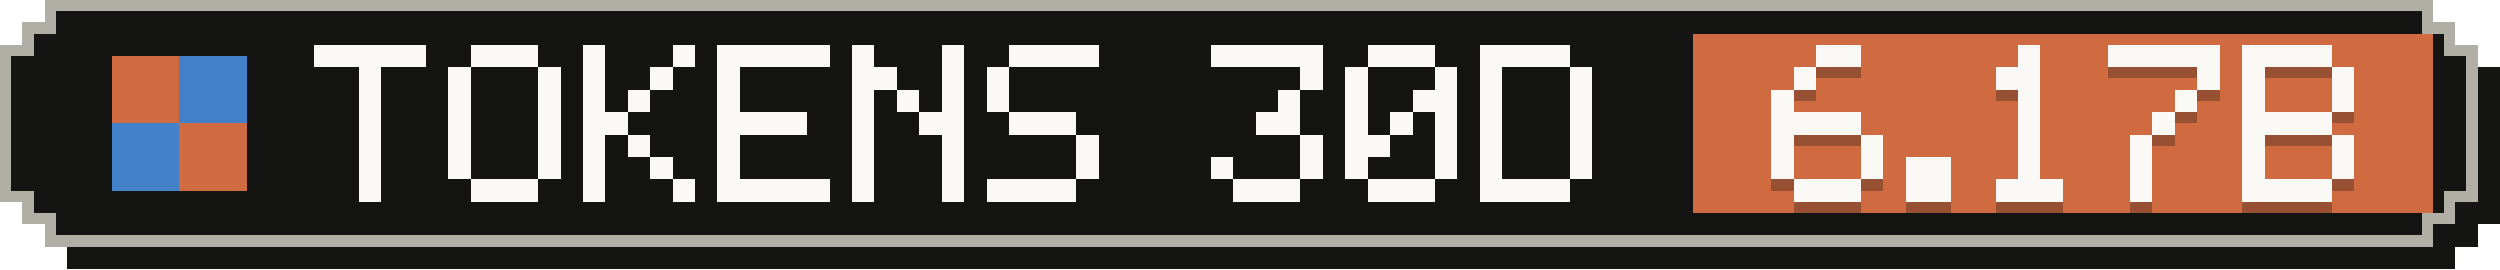
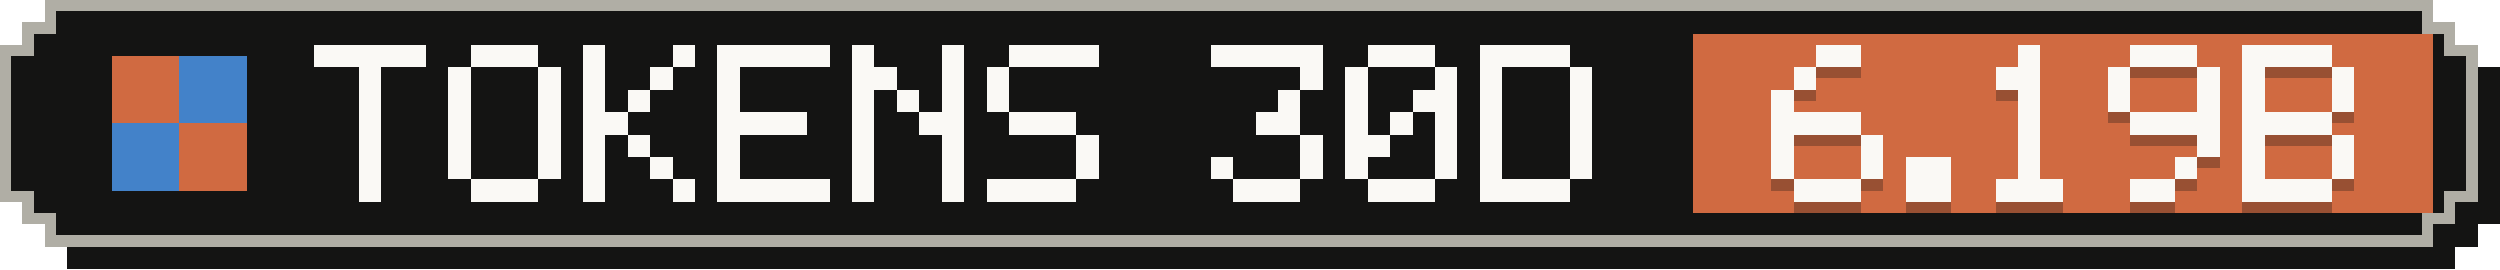
- <svg xmlns="http://www.w3.org/2000/svg" width="223" height="24" viewBox="0 0 223 24" role="img" aria-label="Tokens, last 30 days: 6.17B">
+ <svg xmlns="http://www.w3.org/2000/svg" width="223" height="24" viewBox="0 0 223 24" role="img" aria-label="Tokens, last 30 days: 6.19B">
  <g shape-rendering="crispEdges">
    <path fill="#141413" d="M6,2 H219 V4 H221 V6 H223 V20 H221 V22 H219 V24 H6 V22 H4 V20 H2 V6 H4 V4 H6 Z" />
    <path fill="#b0aea5" d="M4,0 H217 V2 H219 V4 H221 V18 H219 V20 H217 V22 H4 V20 H2 V18 H0 V4 H2 V2 H4 Z" />
    <path fill="#141413" d="M5,1 H216 V3 H218 V5 H220 V17 H218 V19 H216 V21 H5 V19 H3 V17 H1 V5 H3 V3 H5 Z" />
    <rect fill="#d06a41" x="151" y="3" width="66" height="16" />
    <g fill="#d06a41">
      <rect x="10" y="5" width="6" height="6" />
      <rect x="16" y="11" width="6" height="6" />
    </g>
    <g fill="#4382c9">
      <rect x="16" y="5" width="6" height="6" />
      <rect x="10" y="11" width="6" height="6" />
    </g>
    <g fill="#faf9f5">
      <rect x="28" y="4" width="10" height="2" />
      <rect x="32" y="6" width="2" height="2" />
      <rect x="32" y="8" width="2" height="2" />
      <rect x="32" y="10" width="2" height="2" />
      <rect x="32" y="12" width="2" height="2" />
      <rect x="32" y="14" width="2" height="2" />
      <rect x="32" y="16" width="2" height="2" />
      <rect x="42" y="4" width="6" height="2" />
      <rect x="40" y="6" width="2" height="2" />
      <rect x="48" y="6" width="2" height="2" />
      <rect x="40" y="8" width="2" height="2" />
      <rect x="48" y="8" width="2" height="2" />
      <rect x="40" y="10" width="2" height="2" />
      <rect x="48" y="10" width="2" height="2" />
      <rect x="40" y="12" width="2" height="2" />
      <rect x="48" y="12" width="2" height="2" />
      <rect x="40" y="14" width="2" height="2" />
      <rect x="48" y="14" width="2" height="2" />
      <rect x="42" y="16" width="6" height="2" />
      <rect x="52" y="4" width="2" height="2" />
      <rect x="60" y="4" width="2" height="2" />
      <rect x="52" y="6" width="2" height="2" />
      <rect x="58" y="6" width="2" height="2" />
      <rect x="52" y="8" width="2" height="2" />
      <rect x="56" y="8" width="2" height="2" />
      <rect x="52" y="10" width="4" height="2" />
      <rect x="52" y="12" width="2" height="2" />
      <rect x="56" y="12" width="2" height="2" />
      <rect x="52" y="14" width="2" height="2" />
      <rect x="58" y="14" width="2" height="2" />
      <rect x="52" y="16" width="2" height="2" />
      <rect x="60" y="16" width="2" height="2" />
      <rect x="64" y="4" width="10" height="2" />
      <rect x="64" y="6" width="2" height="2" />
      <rect x="64" y="8" width="2" height="2" />
      <rect x="64" y="10" width="8" height="2" />
      <rect x="64" y="12" width="2" height="2" />
      <rect x="64" y="14" width="2" height="2" />
      <rect x="64" y="16" width="10" height="2" />
      <rect x="76" y="4" width="2" height="2" />
      <rect x="84" y="4" width="2" height="2" />
      <rect x="76" y="6" width="4" height="2" />
      <rect x="84" y="6" width="2" height="2" />
      <rect x="76" y="8" width="2" height="2" />
      <rect x="80" y="8" width="2" height="2" />
      <rect x="84" y="8" width="2" height="2" />
      <rect x="76" y="10" width="2" height="2" />
      <rect x="82" y="10" width="4" height="2" />
      <rect x="76" y="12" width="2" height="2" />
      <rect x="84" y="12" width="2" height="2" />
      <rect x="76" y="14" width="2" height="2" />
      <rect x="84" y="14" width="2" height="2" />
      <rect x="76" y="16" width="2" height="2" />
      <rect x="84" y="16" width="2" height="2" />
      <rect x="90" y="4" width="8" height="2" />
      <rect x="88" y="6" width="2" height="2" />
      <rect x="88" y="8" width="2" height="2" />
      <rect x="90" y="10" width="6" height="2" />
      <rect x="96" y="12" width="2" height="2" />
      <rect x="96" y="14" width="2" height="2" />
      <rect x="88" y="16" width="8" height="2" />
      <rect x="108" y="4" width="10" height="2" />
      <rect x="116" y="6" width="2" height="2" />
      <rect x="114" y="8" width="2" height="2" />
      <rect x="112" y="10" width="4" height="2" />
      <rect x="116" y="12" width="2" height="2" />
      <rect x="108" y="14" width="2" height="2" />
      <rect x="116" y="14" width="2" height="2" />
      <rect x="110" y="16" width="6" height="2" />
      <rect x="122" y="4" width="6" height="2" />
      <rect x="120" y="6" width="2" height="2" />
      <rect x="128" y="6" width="2" height="2" />
      <rect x="120" y="8" width="2" height="2" />
      <rect x="126" y="8" width="4" height="2" />
      <rect x="120" y="10" width="2" height="2" />
      <rect x="124" y="10" width="2" height="2" />
      <rect x="128" y="10" width="2" height="2" />
      <rect x="120" y="12" width="4" height="2" />
      <rect x="128" y="12" width="2" height="2" />
      <rect x="120" y="14" width="2" height="2" />
      <rect x="128" y="14" width="2" height="2" />
      <rect x="122" y="16" width="6" height="2" />
      <rect x="132" y="4" width="8" height="2" />
      <rect x="132" y="6" width="2" height="2" />
      <rect x="140" y="6" width="2" height="2" />
      <rect x="132" y="8" width="2" height="2" />
      <rect x="140" y="8" width="2" height="2" />
      <rect x="132" y="10" width="2" height="2" />
      <rect x="140" y="10" width="2" height="2" />
      <rect x="132" y="12" width="2" height="2" />
      <rect x="140" y="12" width="2" height="2" />
      <rect x="132" y="14" width="2" height="2" />
      <rect x="140" y="14" width="2" height="2" />
      <rect x="132" y="16" width="8" height="2" />
    </g>
    <g fill="#141413" fill-opacity=".3">
      <rect x="162" y="5" width="4" height="2" />
      <rect x="160" y="7" width="2" height="2" />
      <rect x="158" y="9" width="2" height="2" />
      <rect x="158" y="11" width="8" height="2" />
      <rect x="158" y="13" width="2" height="2" />
      <rect x="166" y="13" width="2" height="2" />
      <rect x="158" y="15" width="2" height="2" />
      <rect x="166" y="15" width="2" height="2" />
      <rect x="160" y="17" width="6" height="2" />
      <rect x="170" y="15" width="4" height="2" />
      <rect x="170" y="17" width="4" height="2" />
      <rect x="180" y="5" width="2" height="2" />
      <rect x="178" y="7" width="4" height="2" />
      <rect x="180" y="9" width="2" height="2" />
      <rect x="180" y="11" width="2" height="2" />
      <rect x="180" y="13" width="2" height="2" />
      <rect x="180" y="15" width="2" height="2" />
      <rect x="178" y="17" width="6" height="2" />
-       <rect x="188" y="5" width="10" height="2" />
+       <rect x="190" y="5" width="6" height="2" />
+       <rect x="188" y="7" width="2" height="2" />
      <rect x="196" y="7" width="2" height="2" />
-       <rect x="194" y="9" width="2" height="2" />
-       <rect x="192" y="11" width="2" height="2" />
-       <rect x="190" y="13" width="2" height="2" />
-       <rect x="190" y="15" width="2" height="2" />
-       <rect x="190" y="17" width="2" height="2" />
+       <rect x="188" y="9" width="2" height="2" />
+       <rect x="196" y="9" width="2" height="2" />
+       <rect x="190" y="11" width="8" height="2" />
+       <rect x="196" y="13" width="2" height="2" />
+       <rect x="194" y="15" width="2" height="2" />
+       <rect x="190" y="17" width="4" height="2" />
      <rect x="200" y="5" width="8" height="2" />
      <rect x="200" y="7" width="2" height="2" />
      <rect x="208" y="7" width="2" height="2" />
      <rect x="200" y="9" width="2" height="2" />
      <rect x="208" y="9" width="2" height="2" />
      <rect x="200" y="11" width="8" height="2" />
      <rect x="200" y="13" width="2" height="2" />
      <rect x="208" y="13" width="2" height="2" />
      <rect x="200" y="15" width="2" height="2" />
      <rect x="208" y="15" width="2" height="2" />
      <rect x="200" y="17" width="8" height="2" />
    </g>
    <g fill="#faf9f5">
      <rect x="162" y="4" width="4" height="2" />
      <rect x="160" y="6" width="2" height="2" />
      <rect x="158" y="8" width="2" height="2" />
      <rect x="158" y="10" width="8" height="2" />
      <rect x="158" y="12" width="2" height="2" />
      <rect x="166" y="12" width="2" height="2" />
      <rect x="158" y="14" width="2" height="2" />
      <rect x="166" y="14" width="2" height="2" />
      <rect x="160" y="16" width="6" height="2" />
      <rect x="170" y="14" width="4" height="2" />
      <rect x="170" y="16" width="4" height="2" />
      <rect x="180" y="4" width="2" height="2" />
      <rect x="178" y="6" width="4" height="2" />
      <rect x="180" y="8" width="2" height="2" />
      <rect x="180" y="10" width="2" height="2" />
      <rect x="180" y="12" width="2" height="2" />
      <rect x="180" y="14" width="2" height="2" />
      <rect x="178" y="16" width="6" height="2" />
-       <rect x="188" y="4" width="10" height="2" />
+       <rect x="190" y="4" width="6" height="2" />
+       <rect x="188" y="6" width="2" height="2" />
      <rect x="196" y="6" width="2" height="2" />
-       <rect x="194" y="8" width="2" height="2" />
-       <rect x="192" y="10" width="2" height="2" />
-       <rect x="190" y="12" width="2" height="2" />
-       <rect x="190" y="14" width="2" height="2" />
-       <rect x="190" y="16" width="2" height="2" />
+       <rect x="188" y="8" width="2" height="2" />
+       <rect x="196" y="8" width="2" height="2" />
+       <rect x="190" y="10" width="8" height="2" />
+       <rect x="196" y="12" width="2" height="2" />
+       <rect x="194" y="14" width="2" height="2" />
+       <rect x="190" y="16" width="4" height="2" />
      <rect x="200" y="4" width="8" height="2" />
      <rect x="200" y="6" width="2" height="2" />
      <rect x="208" y="6" width="2" height="2" />
      <rect x="200" y="8" width="2" height="2" />
      <rect x="208" y="8" width="2" height="2" />
      <rect x="200" y="10" width="8" height="2" />
      <rect x="200" y="12" width="2" height="2" />
      <rect x="208" y="12" width="2" height="2" />
      <rect x="200" y="14" width="2" height="2" />
      <rect x="208" y="14" width="2" height="2" />
      <rect x="200" y="16" width="8" height="2" />
    </g>
  </g>
</svg>
